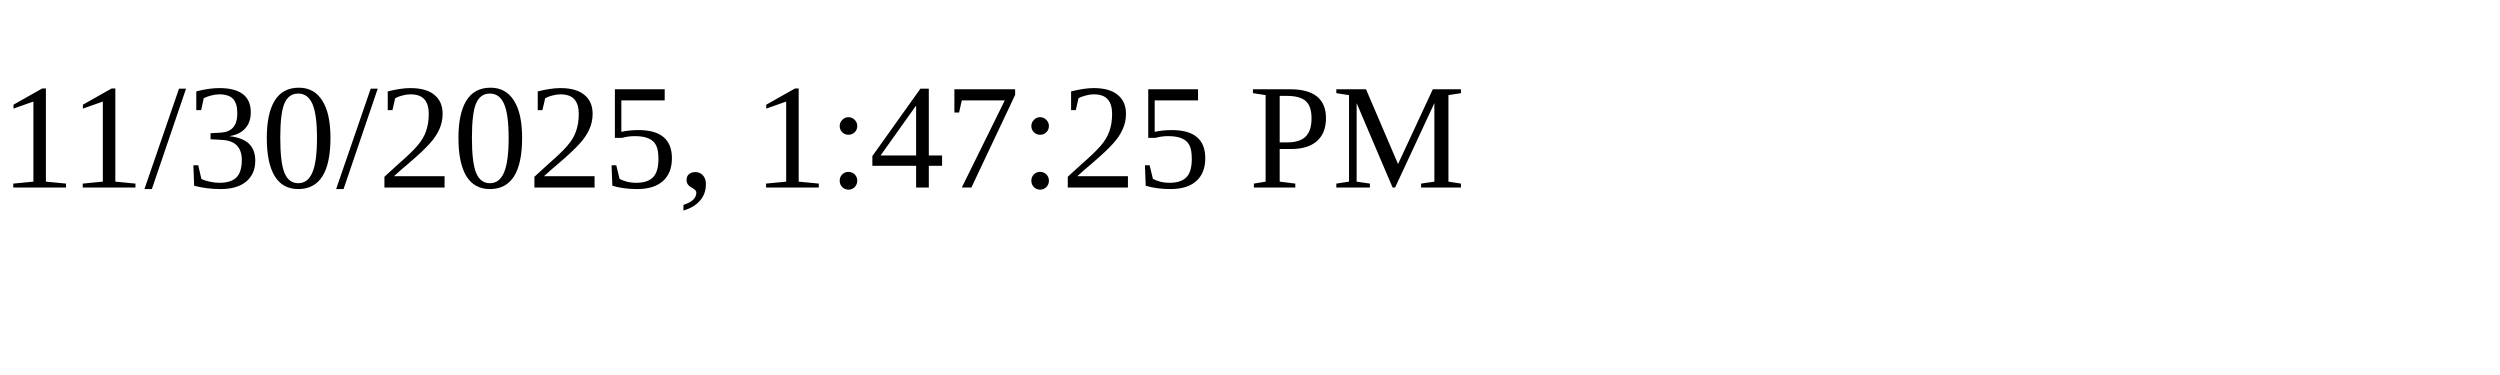
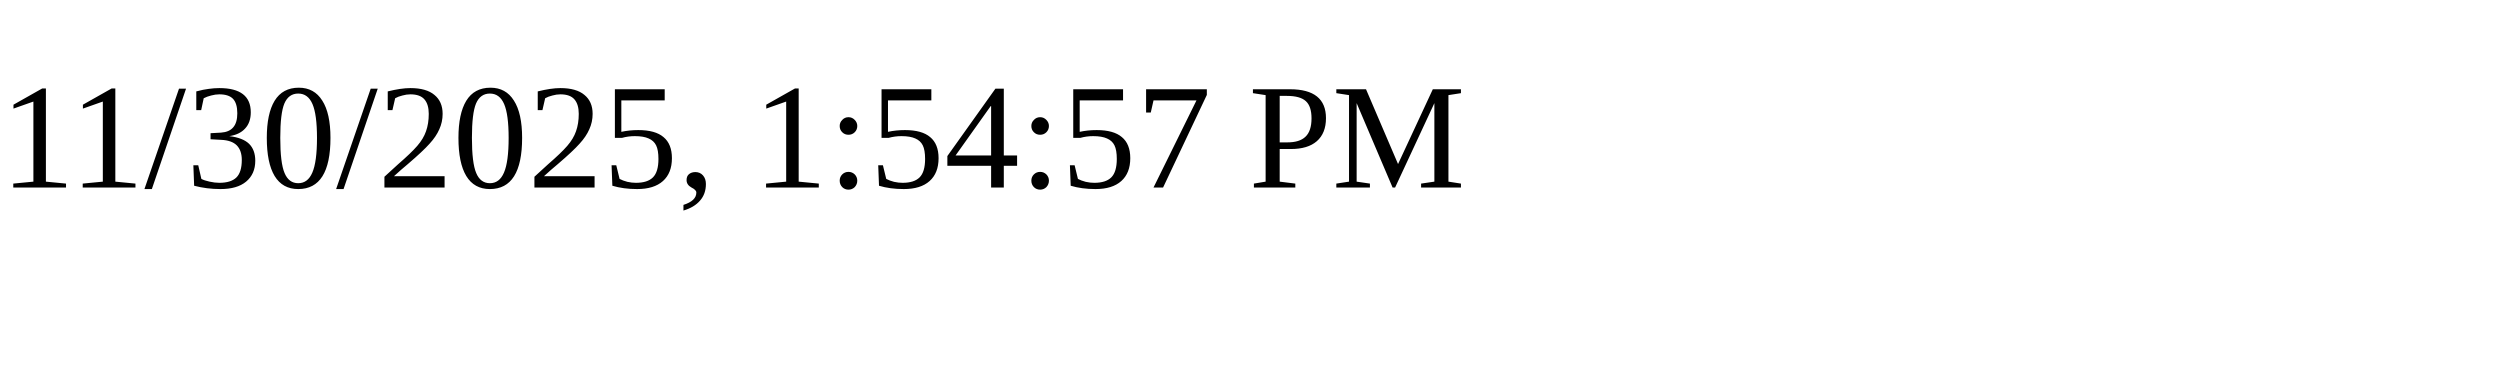
<svg xmlns="http://www.w3.org/2000/svg" height="30" width="200">
-   <text x="0" y="15">11/30/2025, 1:47:25 PM</text>
+   <text x="0" y="15">11/30/2025, 1:54:57 PM</text>
</svg>
